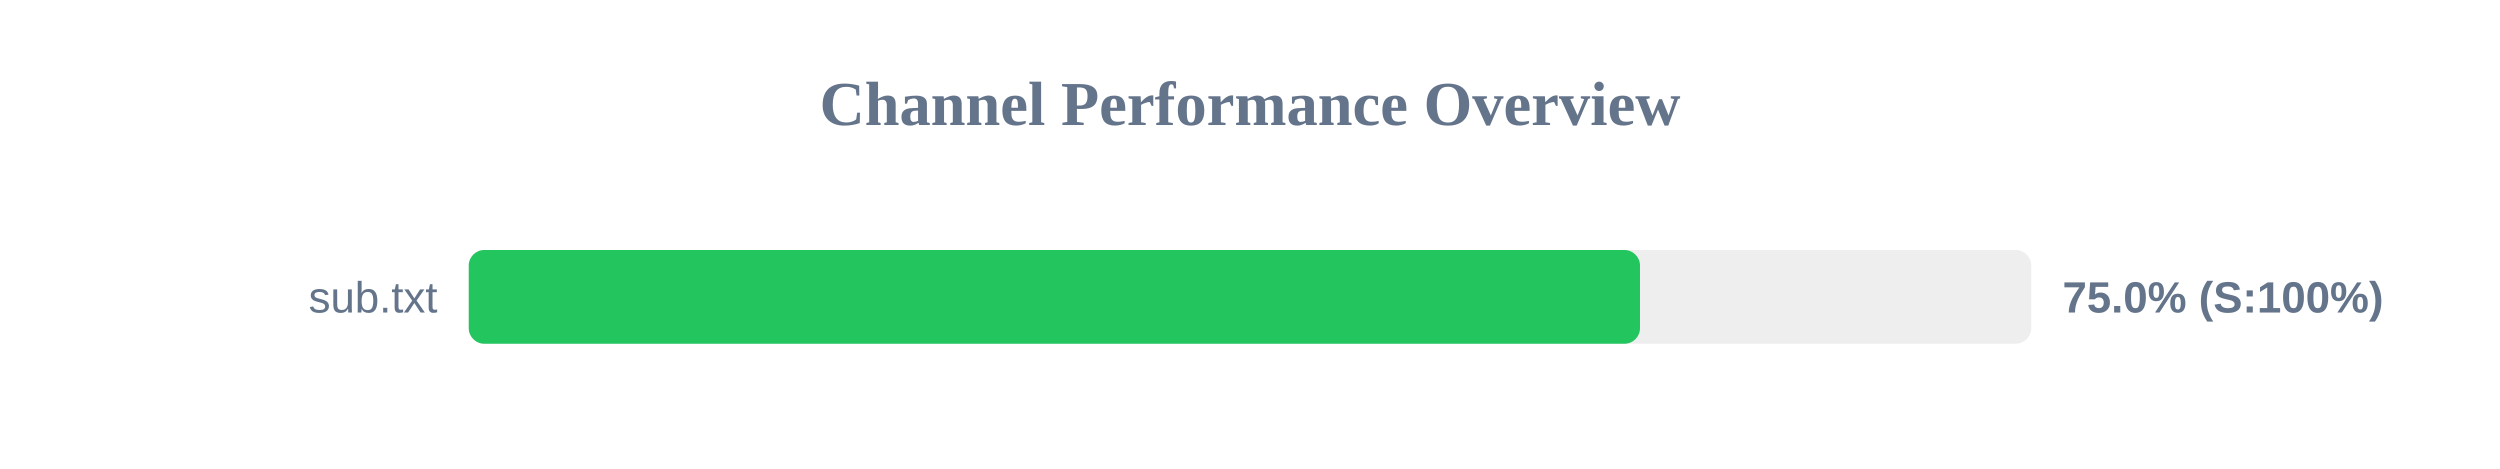
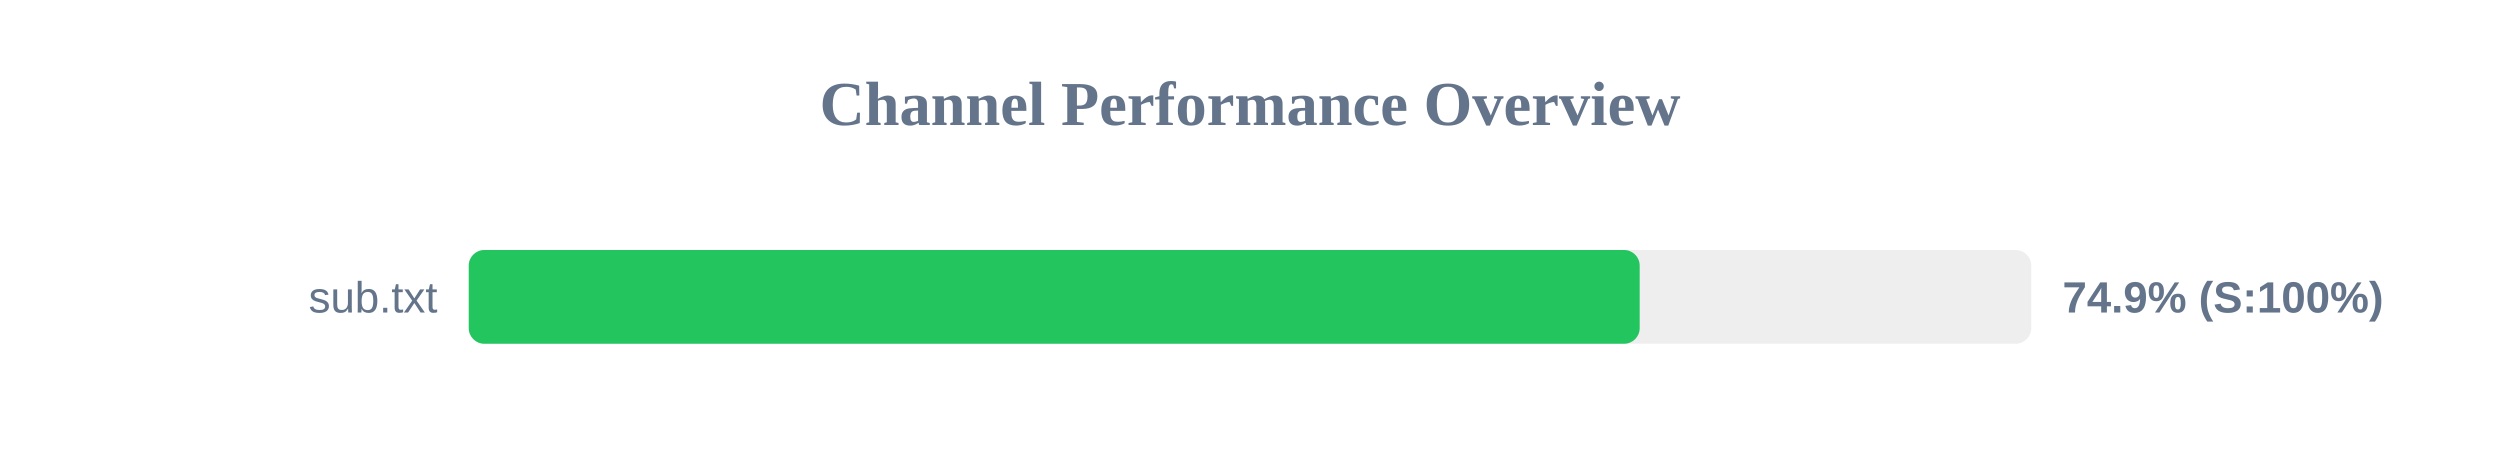
<svg xmlns="http://www.w3.org/2000/svg" width="800" height="150" version="1.1">
  <style>
        .row { font: 14px Arial; fill: #64748b; }
        .score { font: bold 14px Arial; fill: #64748b; }
    </style>
  <text x="400" y="40" text-anchor="middle" font-size="20px" font-weight="bold" fill="#64748b">Channel Performance Overview</text>
  <rect x="150" y="80" width="500" height="30" fill="#eee" rx="5" />
-   <rect x="150" y="80" width="374.8" height="30" fill="#22c55e" rx="5" />
+   <rect x="150" y="80" width="374.7" height="30" fill="#22c55e" rx="5" />
  <text x="140" y="100" text-anchor="end" class="row">sub.txt</text>
-   <text x="660" y="100" text-anchor="start" class="score">75.0% (S:100%)</text>
+   <text x="660" y="100" text-anchor="start" class="score">74.9% (S:100%)</text>
</svg>
